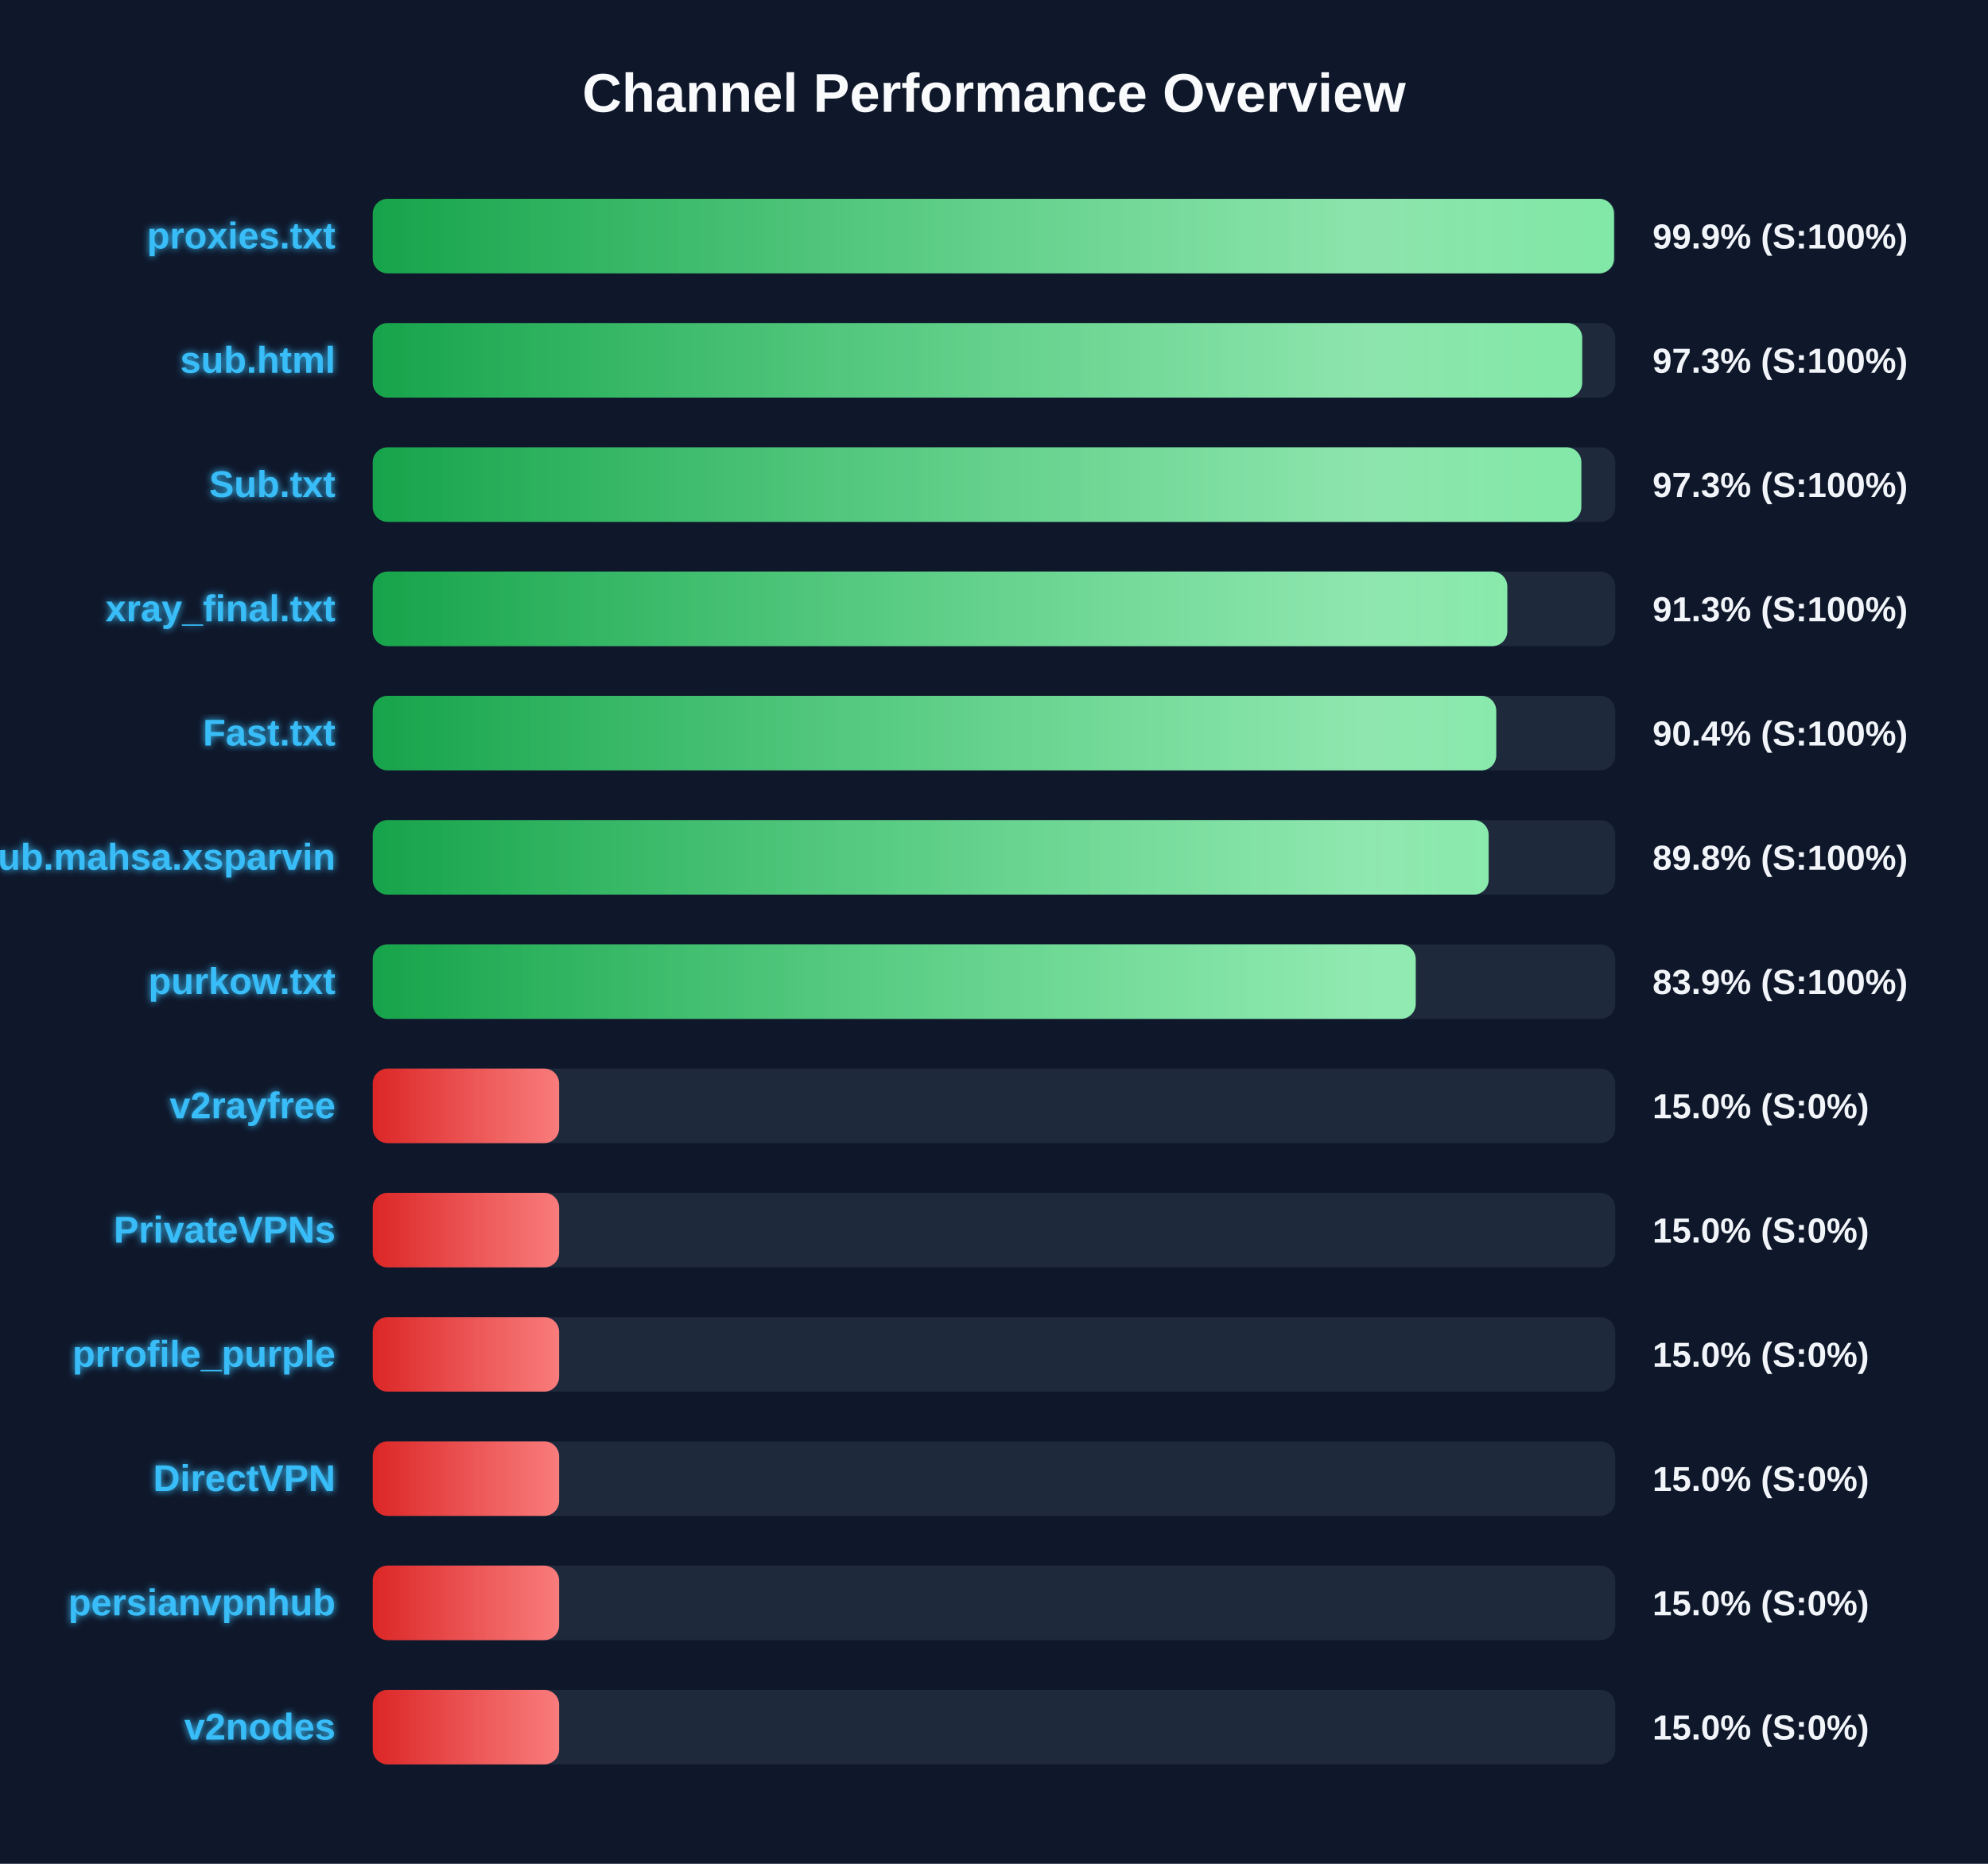
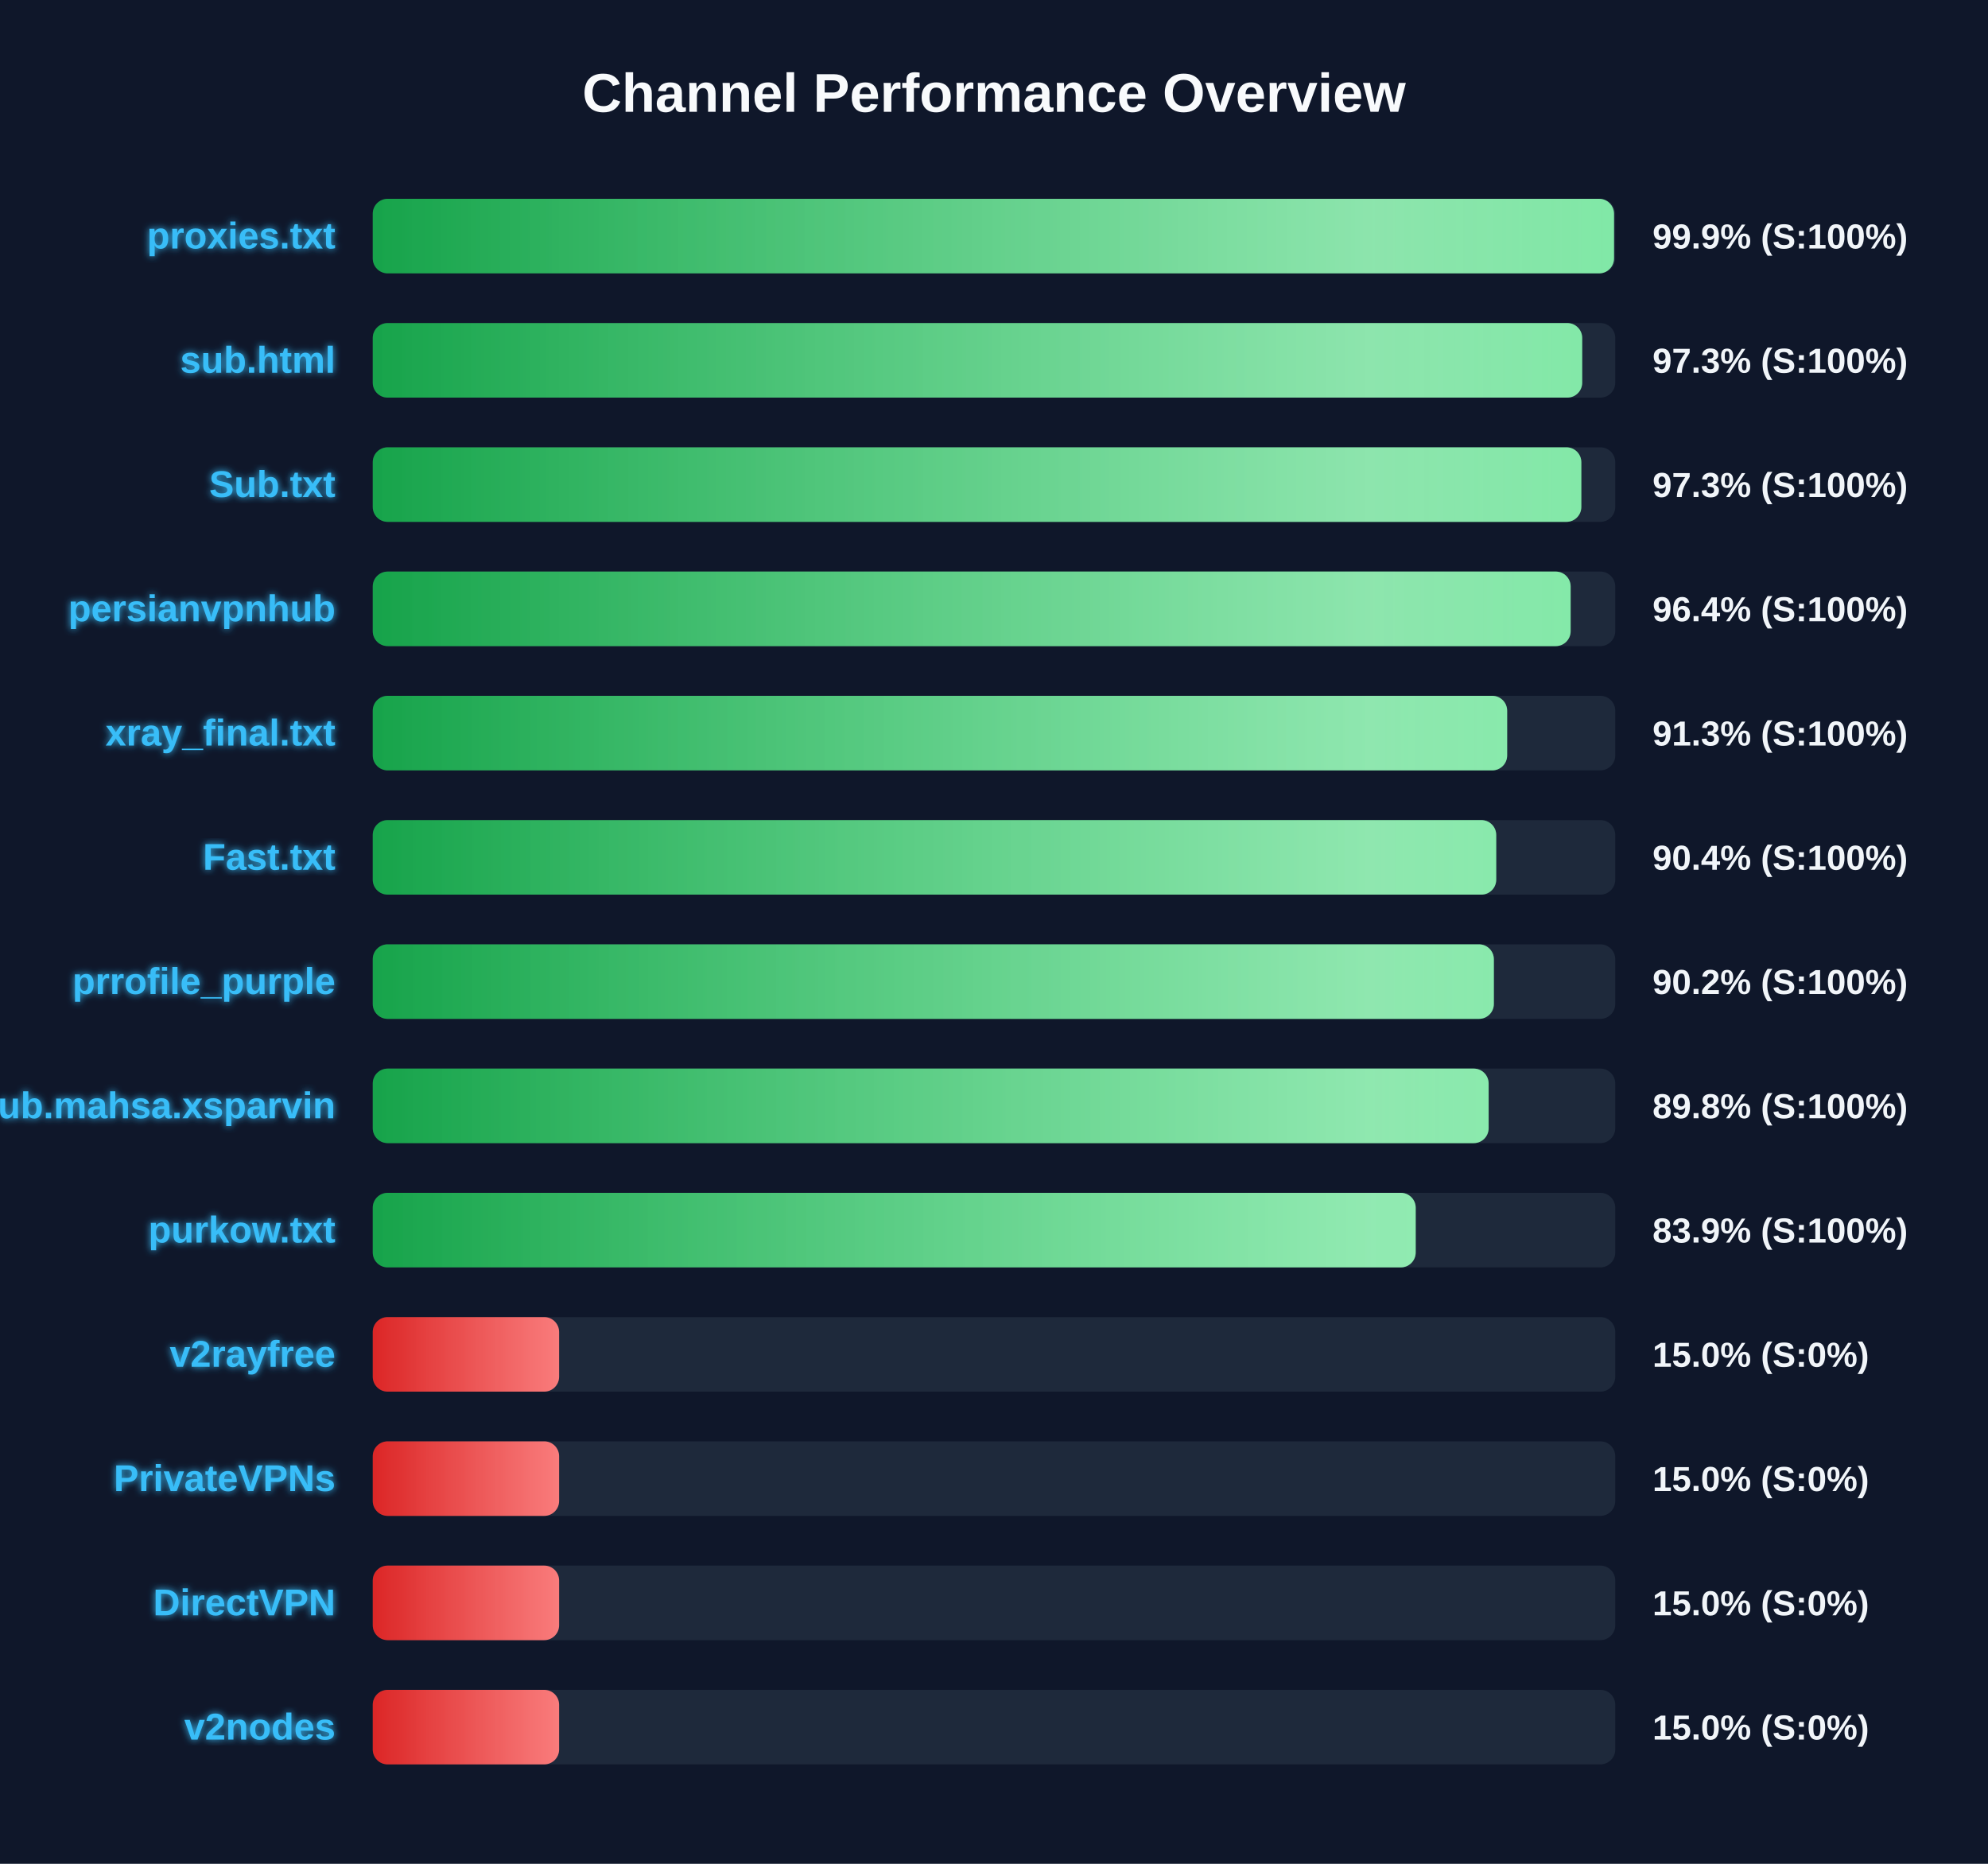
<svg xmlns="http://www.w3.org/2000/svg" width="800" height="750" version="1.1">
  <defs>
    <linearGradient id="grad-green" x1="0%" y1="0%" x2="100%" y2="0%">
      <stop offset="0%" stop-color="#16a34a" />
      <stop offset="100%" stop-color="#4ade80" />
    </linearGradient>
    <linearGradient id="grad-yellow" x1="0%" y1="0%" x2="100%" y2="0%">
      <stop offset="0%" stop-color="#ca8a04" />
      <stop offset="100%" stop-color="#fde047" />
    </linearGradient>
    <linearGradient id="grad-red" x1="0%" y1="0%" x2="100%" y2="0%">
      <stop offset="0%" stop-color="#dc2626" />
      <stop offset="100%" stop-color="#f87171" />
    </linearGradient>
    <linearGradient id="shimmer" x1="0%" y1="0%" x2="100%" y2="0%">
      <stop offset="0%" stop-color="rgba(255,255,255,0)" />
      <stop offset="50%" stop-color="rgba(255,255,255,0.4)" />
      <stop offset="100%" stop-color="rgba(255,255,255,0)" />
    </linearGradient>
    <filter id="glow" x="-20%" y="-20%" width="140%" height="140%">
      <feGaussianBlur stdDeviation="1.5" result="blur" />
      <feComposite in="SourceGraphic" in2="blur" operator="over" />
    </filter>
  </defs>
  <style>
        .bg-rect { fill: #0f172a; }
        .title { font: bold 22px 'Segoe UI', Arial, sans-serif; fill: #f8fafc; }
        .row { font: bold 15px 'Segoe UI', Arial, sans-serif; fill: #38bdf8; filter: url(#glow); }
        .score { font: bold 14px 'Segoe UI', Arial, sans-serif; fill: #f1f5f9; }
        @keyframes shimmer-anim {
            0% { transform: translateX(-100%); }
            100% { transform: translateX(200%); }
        }
        .shimmer-rect {
            animation: shimmer-anim 2.5s infinite linear;
        }
    </style>
  <rect width="100%" height="100%" class="bg-rect" />
  <text x="400" y="45" text-anchor="middle" class="title">Channel Performance Overview</text>
  <rect x="150" y="80" width="500" height="30" fill="#1e293b" rx="6" />
  <clipPath id="clip-0">
    <rect x="150" y="80" width="499.5" height="30" rx="6" />
  </clipPath>
  <rect x="150" y="80" width="499.5" height="30" fill="url(#grad-green)" rx="6" />
  <g clip-path="url(#clip-0)">
    <rect x="150" y="80" width="100%" height="30" fill="url(#shimmer)" class="shimmer-rect" />
  </g>
  <text x="135" y="100" text-anchor="end" class="row">proxies.txt</text>
  <text x="665" y="100" text-anchor="start" class="score">99.9% (S:100%)</text>
  <rect x="150" y="130" width="500" height="30" fill="#1e293b" rx="6" />
  <clipPath id="clip-1">
    <rect x="150" y="130" width="486.7" height="30" rx="6" />
  </clipPath>
  <rect x="150" y="130" width="486.7" height="30" fill="url(#grad-green)" rx="6" />
  <g clip-path="url(#clip-1)">
    <rect x="150" y="130" width="100%" height="30" fill="url(#shimmer)" class="shimmer-rect" />
  </g>
  <text x="135" y="150" text-anchor="end" class="row">sub.html</text>
  <text x="665" y="150" text-anchor="start" class="score">97.3% (S:100%)</text>
  <rect x="150" y="180" width="500" height="30" fill="#1e293b" rx="6" />
  <clipPath id="clip-2">
    <rect x="150" y="180" width="486.35" height="30" rx="6" />
  </clipPath>
  <rect x="150" y="180" width="486.35" height="30" fill="url(#grad-green)" rx="6" />
  <g clip-path="url(#clip-2)">
    <rect x="150" y="180" width="100%" height="30" fill="url(#shimmer)" class="shimmer-rect" />
  </g>
  <text x="135" y="200" text-anchor="end" class="row">Sub.txt</text>
  <text x="665" y="200" text-anchor="start" class="score">97.3% (S:100%)</text>
  <rect x="150" y="230" width="500" height="30" fill="#1e293b" rx="6" />
  <clipPath id="clip-3">
-     <rect x="150" y="230" width="456.55" height="30" rx="6" />
+     <rect x="150" y="230" width="482.05" height="30" rx="6" />
  </clipPath>
-   <rect x="150" y="230" width="456.55" height="30" fill="url(#grad-green)" rx="6" />
+   <rect x="150" y="230" width="482.05" height="30" fill="url(#grad-green)" rx="6" />
  <g clip-path="url(#clip-3)">
    <rect x="150" y="230" width="100%" height="30" fill="url(#shimmer)" class="shimmer-rect" />
  </g>
-   <text x="135" y="250" text-anchor="end" class="row">xray_final.txt</text>
-   <text x="665" y="250" text-anchor="start" class="score">91.3% (S:100%)</text>
+   <text x="135" y="250" text-anchor="end" class="row">persianvpnhub</text>
+   <text x="665" y="250" text-anchor="start" class="score">96.4% (S:100%)</text>
  <rect x="150" y="280" width="500" height="30" fill="#1e293b" rx="6" />
  <clipPath id="clip-4">
-     <rect x="150" y="280" width="452.1" height="30" rx="6" />
+     <rect x="150" y="280" width="456.5" height="30" rx="6" />
  </clipPath>
-   <rect x="150" y="280" width="452.1" height="30" fill="url(#grad-green)" rx="6" />
+   <rect x="150" y="280" width="456.5" height="30" fill="url(#grad-green)" rx="6" />
  <g clip-path="url(#clip-4)">
    <rect x="150" y="280" width="100%" height="30" fill="url(#shimmer)" class="shimmer-rect" />
  </g>
-   <text x="135" y="300" text-anchor="end" class="row">Fast.txt</text>
-   <text x="665" y="300" text-anchor="start" class="score">90.4% (S:100%)</text>
+   <text x="135" y="300" text-anchor="end" class="row">xray_final.txt</text>
+   <text x="665" y="300" text-anchor="start" class="score">91.3% (S:100%)</text>
  <rect x="150" y="330" width="500" height="30" fill="#1e293b" rx="6" />
  <clipPath id="clip-5">
-     <rect x="150" y="330" width="449.05" height="30" rx="6" />
+     <rect x="150" y="330" width="452.1" height="30" rx="6" />
  </clipPath>
-   <rect x="150" y="330" width="449.05" height="30" fill="url(#grad-green)" rx="6" />
+   <rect x="150" y="330" width="452.1" height="30" fill="url(#grad-green)" rx="6" />
  <g clip-path="url(#clip-5)">
    <rect x="150" y="330" width="100%" height="30" fill="url(#shimmer)" class="shimmer-rect" />
  </g>
-   <text x="135" y="350" text-anchor="end" class="row">Sub.mahsa.xsparvin</text>
-   <text x="665" y="350" text-anchor="start" class="score">89.8% (S:100%)</text>
+   <text x="135" y="350" text-anchor="end" class="row">Fast.txt</text>
+   <text x="665" y="350" text-anchor="start" class="score">90.4% (S:100%)</text>
  <rect x="150" y="380" width="500" height="30" fill="#1e293b" rx="6" />
  <clipPath id="clip-6">
-     <rect x="150" y="380" width="419.7" height="30" rx="6" />
+     <rect x="150" y="380" width="451.15" height="30" rx="6" />
  </clipPath>
-   <rect x="150" y="380" width="419.7" height="30" fill="url(#grad-green)" rx="6" />
+   <rect x="150" y="380" width="451.15" height="30" fill="url(#grad-green)" rx="6" />
  <g clip-path="url(#clip-6)">
    <rect x="150" y="380" width="100%" height="30" fill="url(#shimmer)" class="shimmer-rect" />
  </g>
-   <text x="135" y="400" text-anchor="end" class="row">purkow.txt</text>
-   <text x="665" y="400" text-anchor="start" class="score">83.9% (S:100%)</text>
+   <text x="135" y="400" text-anchor="end" class="row">prrofile_purple</text>
+   <text x="665" y="400" text-anchor="start" class="score">90.2% (S:100%)</text>
  <rect x="150" y="430" width="500" height="30" fill="#1e293b" rx="6" />
  <clipPath id="clip-7">
-     <rect x="150" y="430" width="75.0" height="30" rx="6" />
+     <rect x="150" y="430" width="449.05" height="30" rx="6" />
  </clipPath>
-   <rect x="150" y="430" width="75.0" height="30" fill="url(#grad-red)" rx="6" />
+   <rect x="150" y="430" width="449.05" height="30" fill="url(#grad-green)" rx="6" />
  <g clip-path="url(#clip-7)">
    <rect x="150" y="430" width="100%" height="30" fill="url(#shimmer)" class="shimmer-rect" />
  </g>
-   <text x="135" y="450" text-anchor="end" class="row">v2rayfree</text>
-   <text x="665" y="450" text-anchor="start" class="score">15.0% (S:0%)</text>
+   <text x="135" y="450" text-anchor="end" class="row">Sub.mahsa.xsparvin</text>
+   <text x="665" y="450" text-anchor="start" class="score">89.8% (S:100%)</text>
  <rect x="150" y="480" width="500" height="30" fill="#1e293b" rx="6" />
  <clipPath id="clip-8">
-     <rect x="150" y="480" width="75.0" height="30" rx="6" />
+     <rect x="150" y="480" width="419.7" height="30" rx="6" />
  </clipPath>
-   <rect x="150" y="480" width="75.0" height="30" fill="url(#grad-red)" rx="6" />
+   <rect x="150" y="480" width="419.7" height="30" fill="url(#grad-green)" rx="6" />
  <g clip-path="url(#clip-8)">
    <rect x="150" y="480" width="100%" height="30" fill="url(#shimmer)" class="shimmer-rect" />
  </g>
-   <text x="135" y="500" text-anchor="end" class="row">PrivateVPNs</text>
-   <text x="665" y="500" text-anchor="start" class="score">15.0% (S:0%)</text>
+   <text x="135" y="500" text-anchor="end" class="row">purkow.txt</text>
+   <text x="665" y="500" text-anchor="start" class="score">83.9% (S:100%)</text>
  <rect x="150" y="530" width="500" height="30" fill="#1e293b" rx="6" />
  <clipPath id="clip-9">
    <rect x="150" y="530" width="75.0" height="30" rx="6" />
  </clipPath>
  <rect x="150" y="530" width="75.0" height="30" fill="url(#grad-red)" rx="6" />
  <g clip-path="url(#clip-9)">
    <rect x="150" y="530" width="100%" height="30" fill="url(#shimmer)" class="shimmer-rect" />
  </g>
-   <text x="135" y="550" text-anchor="end" class="row">prrofile_purple</text>
+   <text x="135" y="550" text-anchor="end" class="row">v2rayfree</text>
  <text x="665" y="550" text-anchor="start" class="score">15.0% (S:0%)</text>
  <rect x="150" y="580" width="500" height="30" fill="#1e293b" rx="6" />
  <clipPath id="clip-10">
    <rect x="150" y="580" width="75.0" height="30" rx="6" />
  </clipPath>
  <rect x="150" y="580" width="75.0" height="30" fill="url(#grad-red)" rx="6" />
  <g clip-path="url(#clip-10)">
    <rect x="150" y="580" width="100%" height="30" fill="url(#shimmer)" class="shimmer-rect" />
  </g>
-   <text x="135" y="600" text-anchor="end" class="row">DirectVPN</text>
+   <text x="135" y="600" text-anchor="end" class="row">PrivateVPNs</text>
  <text x="665" y="600" text-anchor="start" class="score">15.0% (S:0%)</text>
  <rect x="150" y="630" width="500" height="30" fill="#1e293b" rx="6" />
  <clipPath id="clip-11">
    <rect x="150" y="630" width="75.0" height="30" rx="6" />
  </clipPath>
  <rect x="150" y="630" width="75.0" height="30" fill="url(#grad-red)" rx="6" />
  <g clip-path="url(#clip-11)">
    <rect x="150" y="630" width="100%" height="30" fill="url(#shimmer)" class="shimmer-rect" />
  </g>
-   <text x="135" y="650" text-anchor="end" class="row">persianvpnhub</text>
+   <text x="135" y="650" text-anchor="end" class="row">DirectVPN</text>
  <text x="665" y="650" text-anchor="start" class="score">15.0% (S:0%)</text>
  <rect x="150" y="680" width="500" height="30" fill="#1e293b" rx="6" />
  <clipPath id="clip-12">
    <rect x="150" y="680" width="75.0" height="30" rx="6" />
  </clipPath>
  <rect x="150" y="680" width="75.0" height="30" fill="url(#grad-red)" rx="6" />
  <g clip-path="url(#clip-12)">
    <rect x="150" y="680" width="100%" height="30" fill="url(#shimmer)" class="shimmer-rect" />
  </g>
  <text x="135" y="700" text-anchor="end" class="row">v2nodes</text>
  <text x="665" y="700" text-anchor="start" class="score">15.0% (S:0%)</text>
</svg>
